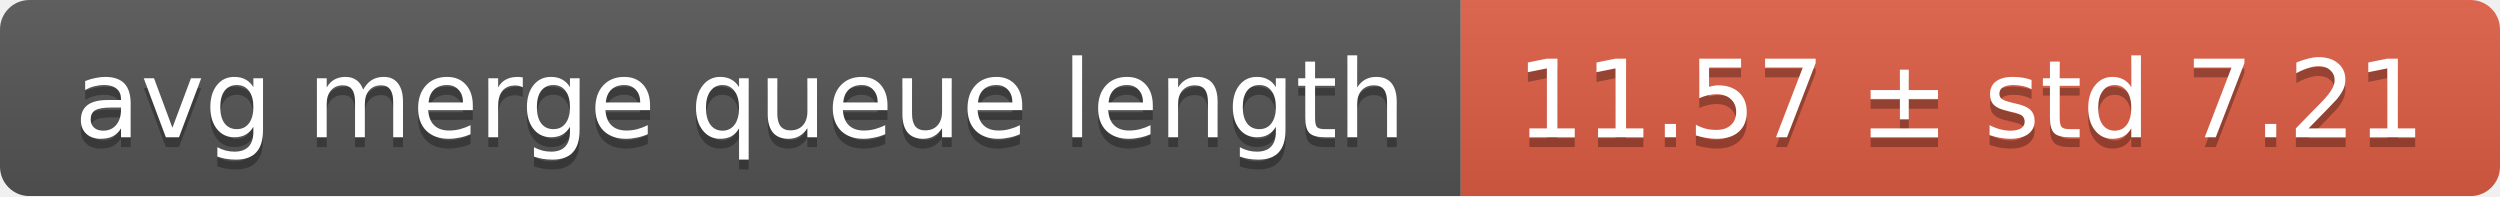
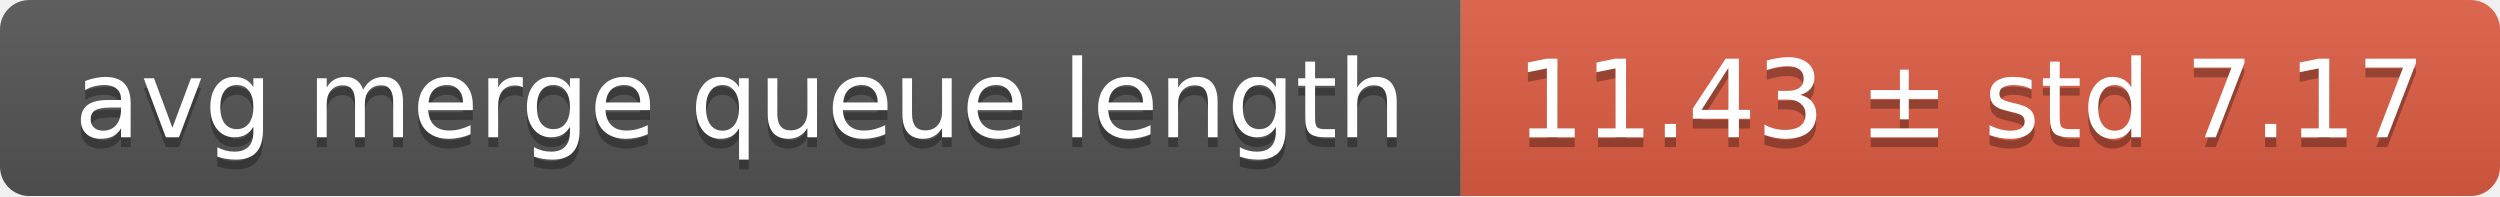
<svg xmlns="http://www.w3.org/2000/svg" width="255" height="20">
  <linearGradient id="smooth" x2="0" y2="100%">
    <stop offset="0" stop-color="#bbb" stop-opacity=".1" />
    <stop offset="1" stop-opacity=".1" />
  </linearGradient>
  <mask id="round">
    <rect width="255" height="20" rx="3" fill="#fff" />
  </mask>
  <g mask="url(#round)">
    <rect width="149" height="20" fill="#555" />
    <rect x="149" width="106" height="20" fill="#e05d44" />
    <rect width="255" height="20" fill="url(#smooth)" />
  </g>
  <g fill="#fff" text-anchor="middle" font-family="DejaVu Sans,Verdana,Geneva,sans-serif" font-size="11">
    <text x="75.5" y="15" fill="#010101" fill-opacity=".3">avg merge queue length</text>
    <text x="75.5" y="14">avg merge queue length</text>
-     <text x="201" y="15" fill="#010101" fill-opacity=".3">11.57 ± std 7.21</text>
-     <text x="201" y="14">11.57 ± std 7.21</text>
+     <text x="201" y="15" fill="#010101" fill-opacity=".3">11.43 ± std 7.17</text>
+     <text x="201" y="14">11.43 ± std 7.17</text>
  </g>
</svg>
